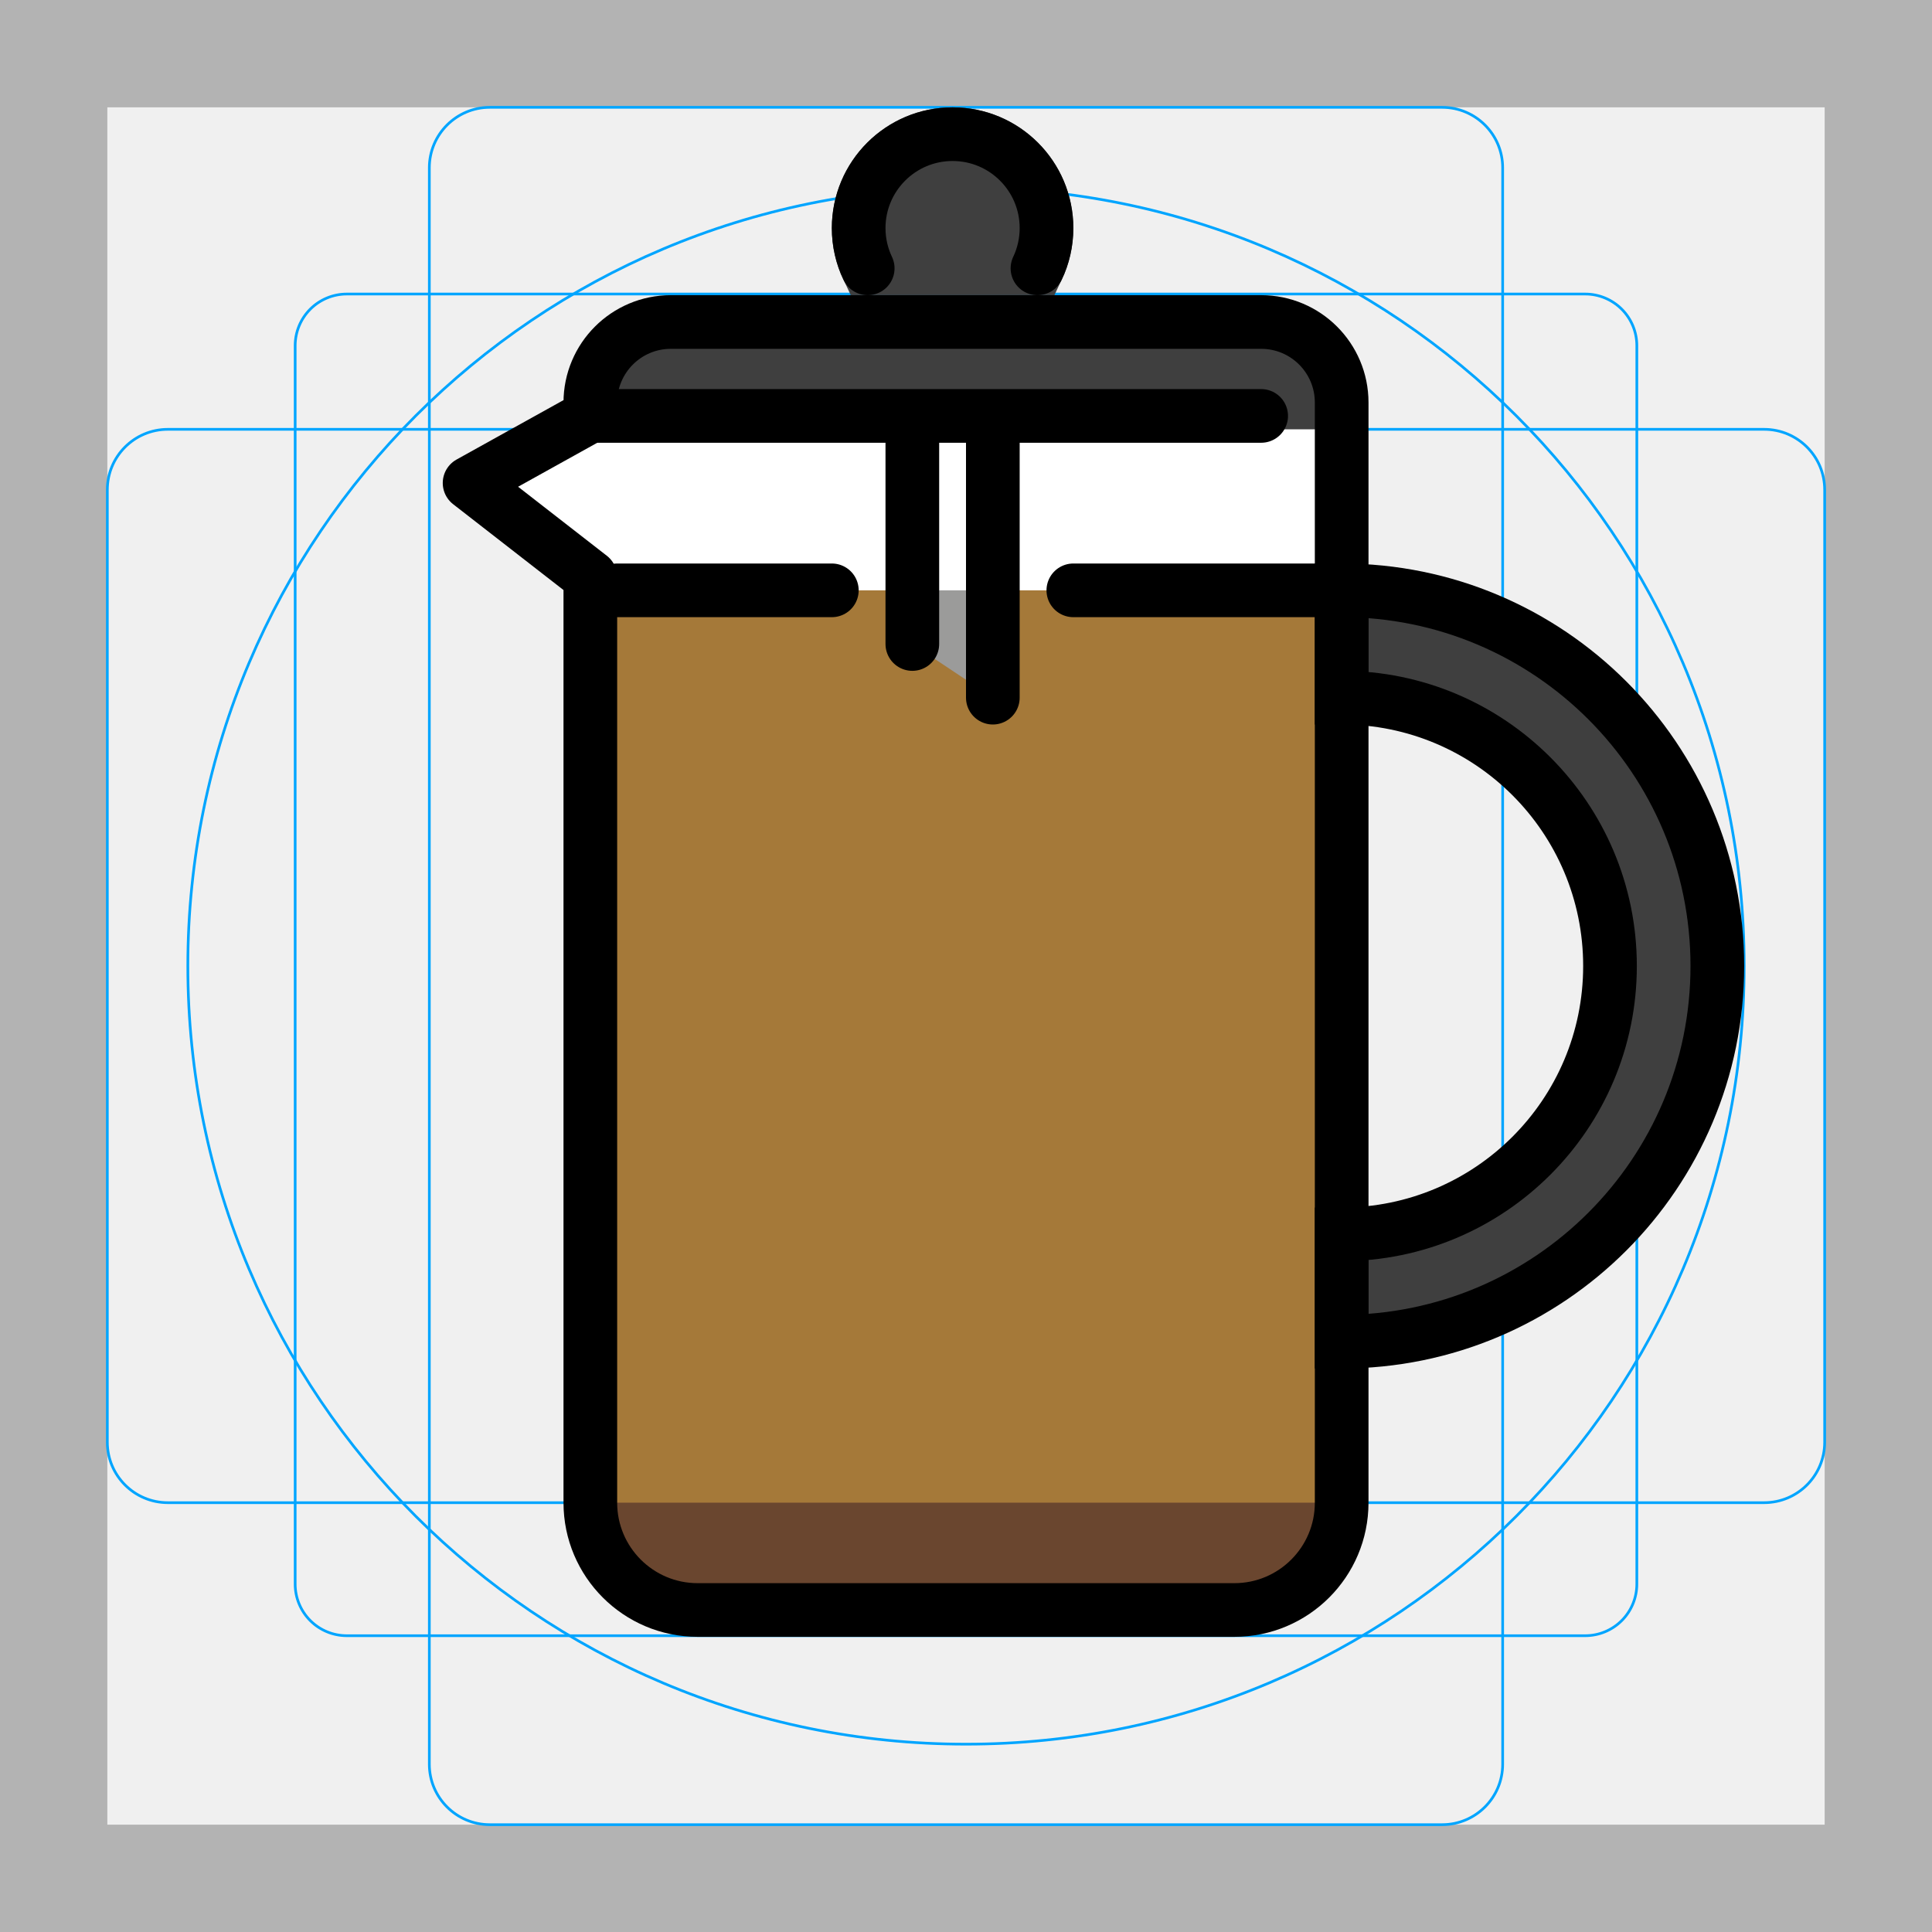
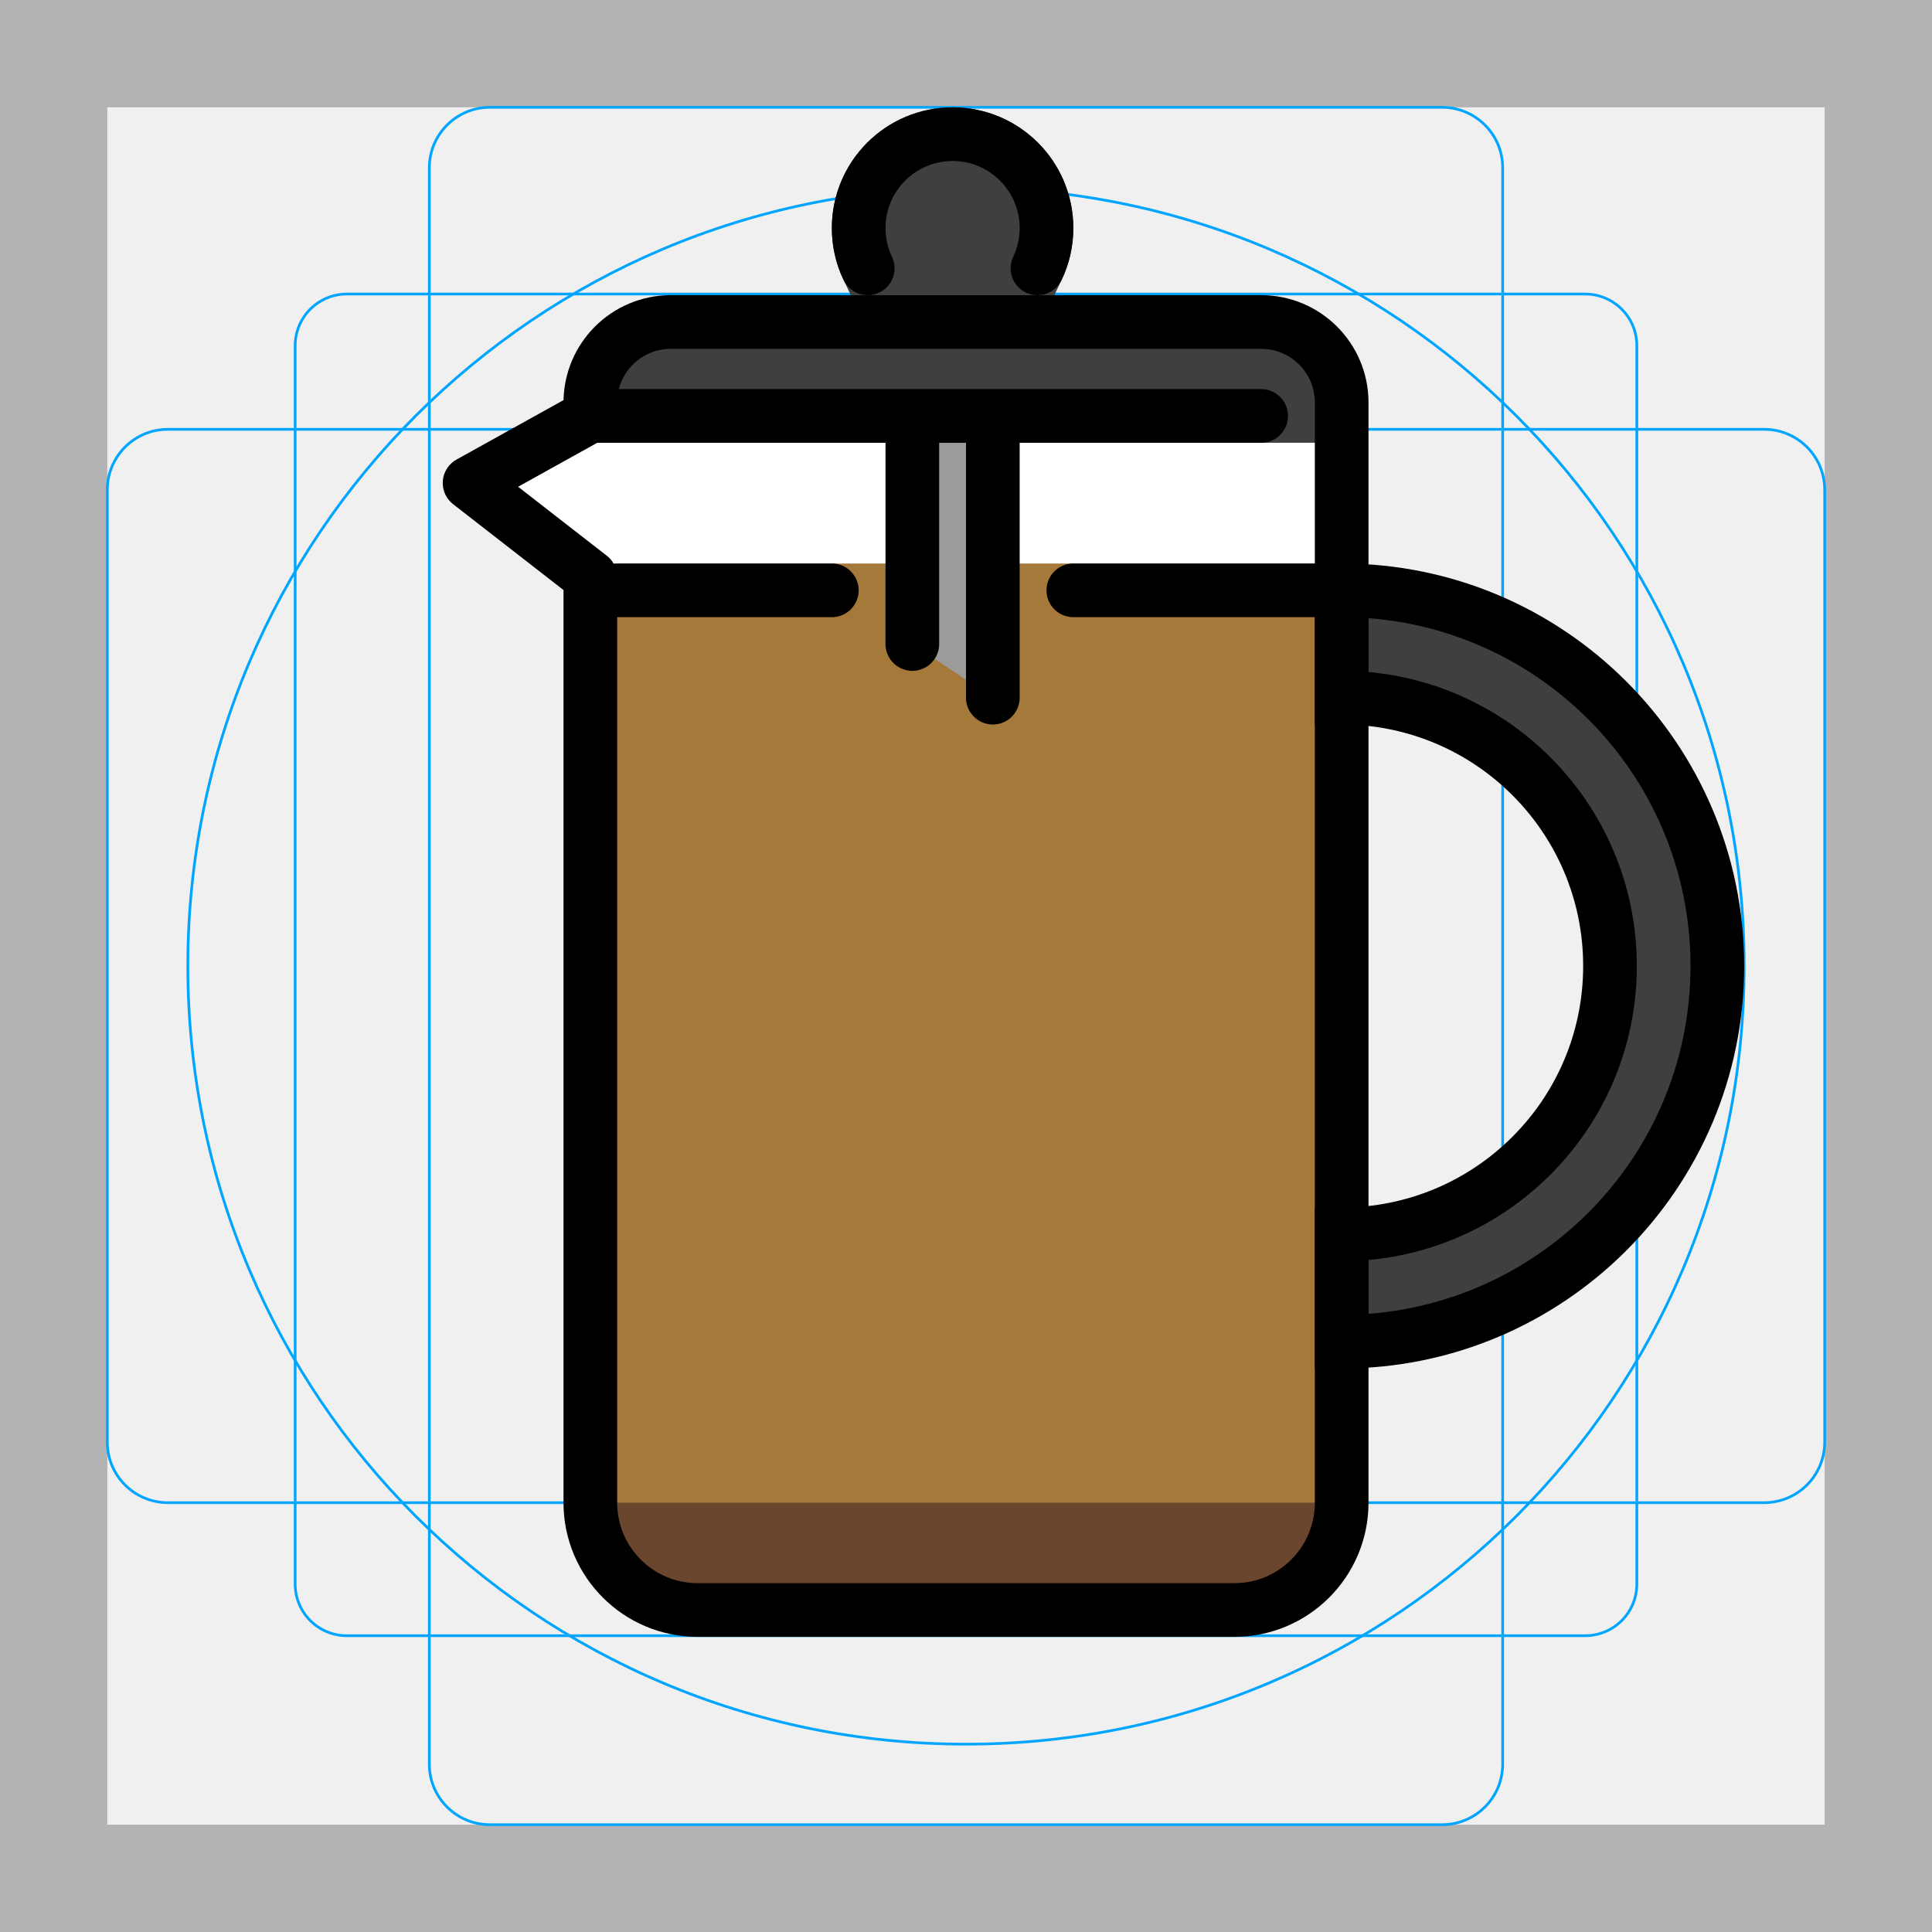
<svg xmlns="http://www.w3.org/2000/svg" id="emoji" viewBox="0 0 72 72">
  <g id="grid">
    <path fill="#B3B3B3" d="M68 4V68H4V4H68ZM72 0H0V72H72V0Z" />
    <path fill="none" stroke="#00A5FF" stroke-miterlimit="10" stroke-width="0.1" d="M12.923 10.958H59.077C59.587 10.958 60.076 11.161 60.437 11.522C60.797 11.882 61 12.371 61 12.881V59.035C61 59.545 60.797 60.034 60.437 60.395C60.076 60.756 59.587 60.958 59.077 60.958H12.923C12.413 60.958 11.924 60.756 11.563 60.395C11.203 60.034 11 59.545 11 59.035V12.881C11 12.371 11.203 11.882 11.563 11.521C11.924 11.161 12.413 10.958 12.923 10.958V10.958Z" />
    <path fill="none" stroke="#00A5FF" stroke-miterlimit="10" stroke-width="0.1" d="M53.746 4H18.254C17.009 4 16 5.009 16 6.254V65.746C16 66.991 17.009 68 18.254 68H53.746C54.991 68 56 66.991 56 65.746V6.254C56 5.009 54.991 4 53.746 4Z" />
    <path fill="none" stroke="#00A5FF" stroke-miterlimit="10" stroke-width="0.1" d="M68 53.746V18.254C68 17.009 66.991 16 65.746 16L6.254 16C5.009 16 4 17.009 4 18.254V53.746C4 54.991 5.009 56 6.254 56L65.746 56C66.991 56 68 54.991 68 53.746Z" />
    <path fill="none" stroke="#00A5FF" stroke-miterlimit="10" stroke-width="0.1" d="M36 65C52.016 65 65 52.016 65 36C65 19.984 52.016 7 36 7C19.984 7 7 19.984 7 36C7 52.016 19.984 65 36 65Z" />
  </g>
  <g id="color">
+     <path fill="#fff" d="M22 16H50V22H23L18 18L22 16Z" />
    <path fill="#A57939" fill-rule="evenodd" d="M50 21V21.698V56C50 58.209 48.209 60 46 60H26C23.791 60 22 58.209 22 56V21.698V21H50Z" clip-rule="evenodd" />
    <path fill="#3F3F3F" d="M35.5 5C33.567 5 32 6.567 32 8.5C32 9.037 32.121 9.545 32.337 10H38.663C38.879 9.545 39 9.037 39 8.5C39 6.567 37.433 5 35.5 5Z" />
    <path fill="#9B9B9A" d="M34 15.5L37 15.5V26L34 24V15.5Z" />
    <path fill="#3F3F3F" fill-rule="evenodd" d="M50 16.5V15C50 13.343 48.657 12 47 12H25C23.343 12 22 13.343 22 15V16.5H50Z" clip-rule="evenodd" />
    <path fill="#6A462F" fill-rule="evenodd" d="M50 56H22C22 58.209 23.791 60 26 60H46C48.209 60 50 58.209 50 56Z" clip-rule="evenodd" />
    <path fill="#3F3F3F" fill-rule="evenodd" d="M50 46V50C57.732 50 64 43.732 64 36C64 28.268 57.732 22 50 22V26C55.523 26 60 30.477 60 36C60 41.523 55.523 46 50 46Z" clip-rule="evenodd" />
    <path fill="none" stroke="#3F3F3F" stroke-linecap="round" stroke-width="2" d="M35.5 5C33.567 5 32 6.567 32 8.5C32 9.037 32.121 9.545 32.337 10H38.663C38.879 9.545 39 9.037 39 8.5C39 6.567 37.433 5 35.5 5Z" />
-     <path fill="#fff" d="M22 16H50V22H23L18 18L22 16Z" />
  </g>
  <g id="line">
    <g id="line_2">
      <path fill="none" fill-rule="evenodd" stroke="#000" stroke-linejoin="round" stroke-width="2" d="M22 15C22 13.343 23.343 12 25 12H47C48.657 12 50 13.343 50 15V17V21.956V24.644V56C50 58.209 48.209 60 46 60H26C23.791 60 22 58.209 22 56V21.5L17.5 18L22 15.5V15Z" clip-rule="evenodd" />
    </g>
    <path fill="#000" d="M50 50H49V51H50V50ZM50 46V45H49V46H50ZM50 22V21H49V22H50ZM50 26H49V27H50V26ZM51 50V46H49V50H51ZM63 36C63 43.18 57.18 49 50 49V51C58.284 51 65 44.284 65 36H63ZM50 23C57.18 23 63 28.82 63 36H65C65 27.716 58.284 21 50 21V23ZM51 26V22H49V26H51ZM50 27C54.971 27 59 31.029 59 36H61C61 29.925 56.075 25 50 25V27ZM59 36C59 40.971 54.971 45 50 45V47C56.075 47 61 42.075 61 36H59Z" />
    <path fill="none" stroke="#000" stroke-linecap="round" stroke-width="2" d="M22 15.5H47" />
    <path fill="none" stroke="#000" stroke-linecap="round" stroke-width="2" d="M32.337 10C32.121 9.545 32 9.037 32 8.5C32 6.567 33.567 5 35.5 5C37.433 5 39 6.567 39 8.5C39 9.037 38.879 9.545 38.663 10" />
    <path fill="none" stroke="#000" stroke-linecap="round" stroke-width="2" d="M34 16L34 24" />
    <line x1="37" x2="37" y1="16" y2="26" stroke="#000" stroke-linecap="round" stroke-width="2" />
    <line x1="23" x2="31" y1="22" y2="22" stroke="#000" stroke-linecap="round" stroke-width="2" />
    <path fill="none" stroke="#000" stroke-linecap="round" stroke-width="2" d="M40 22H50" />
  </g>
</svg>
